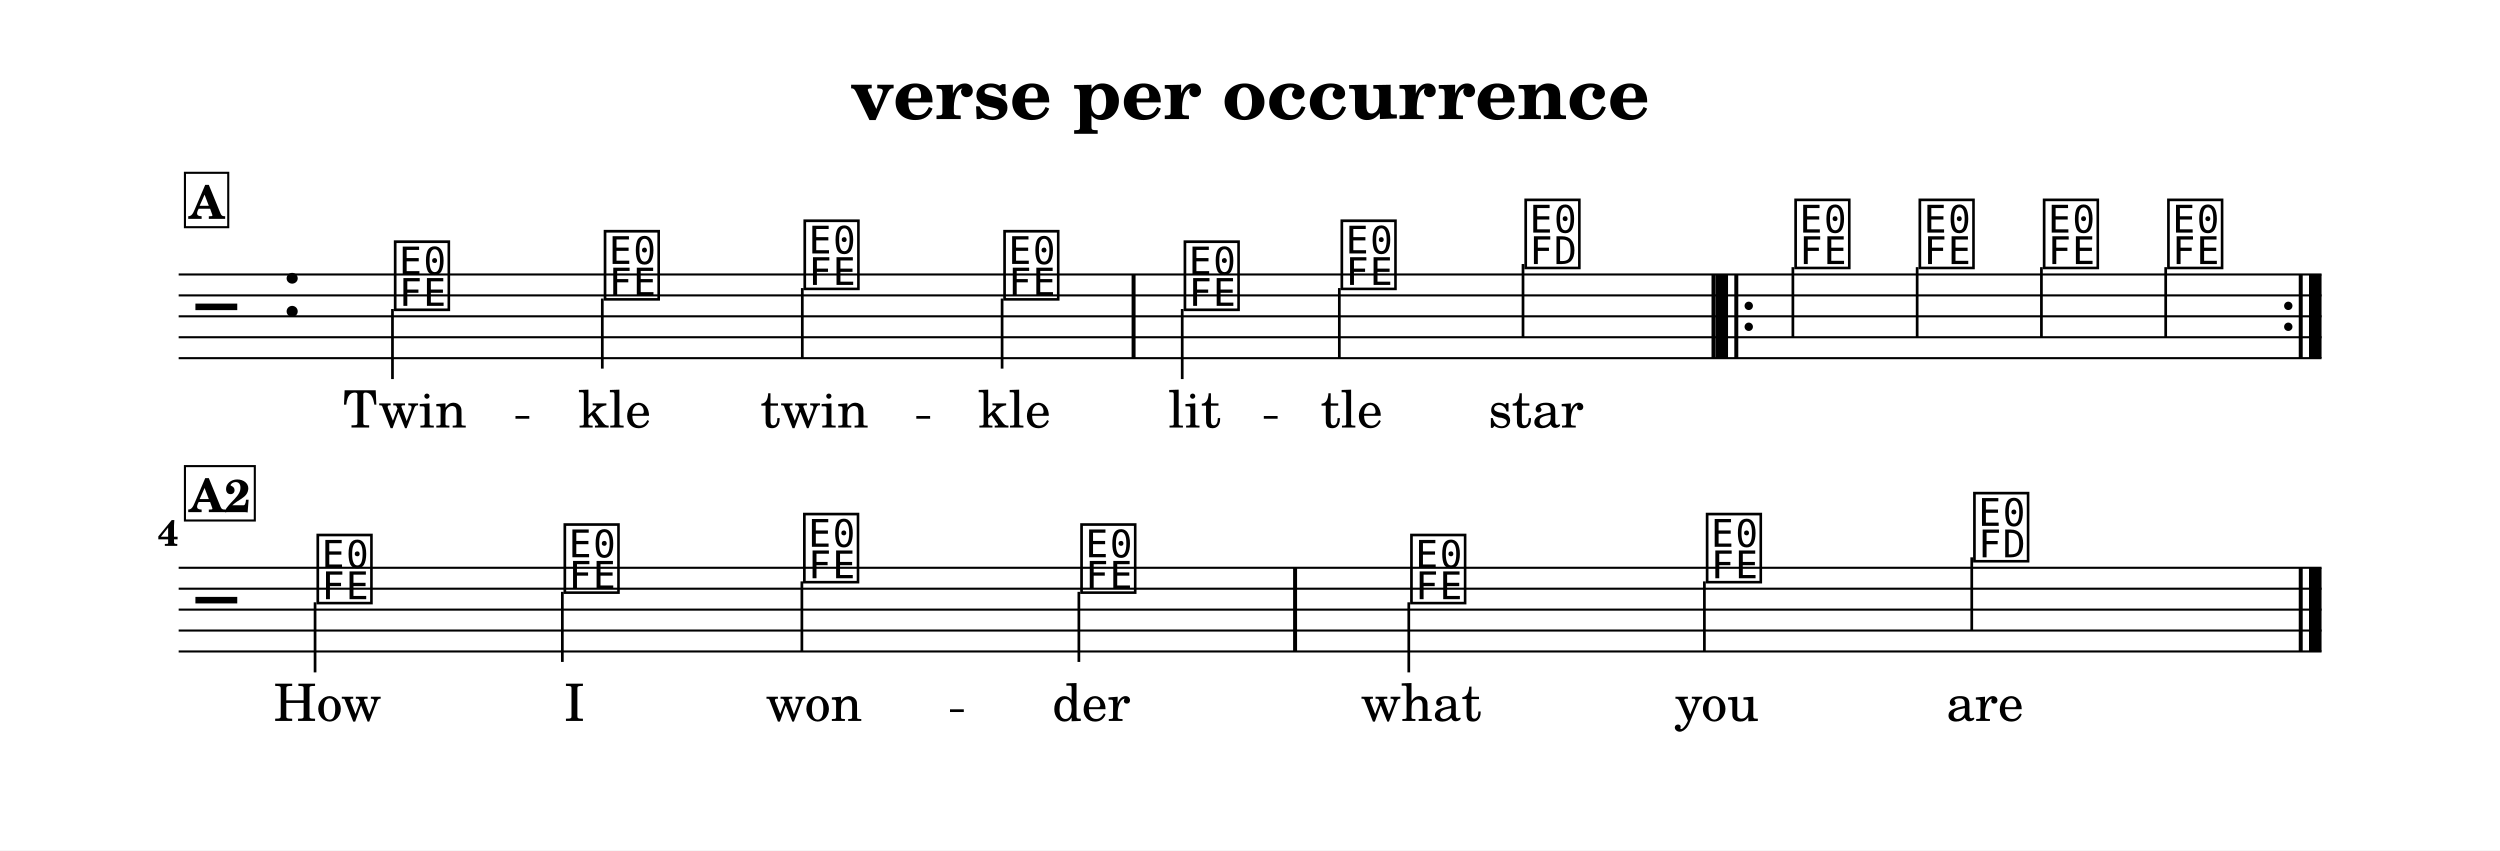
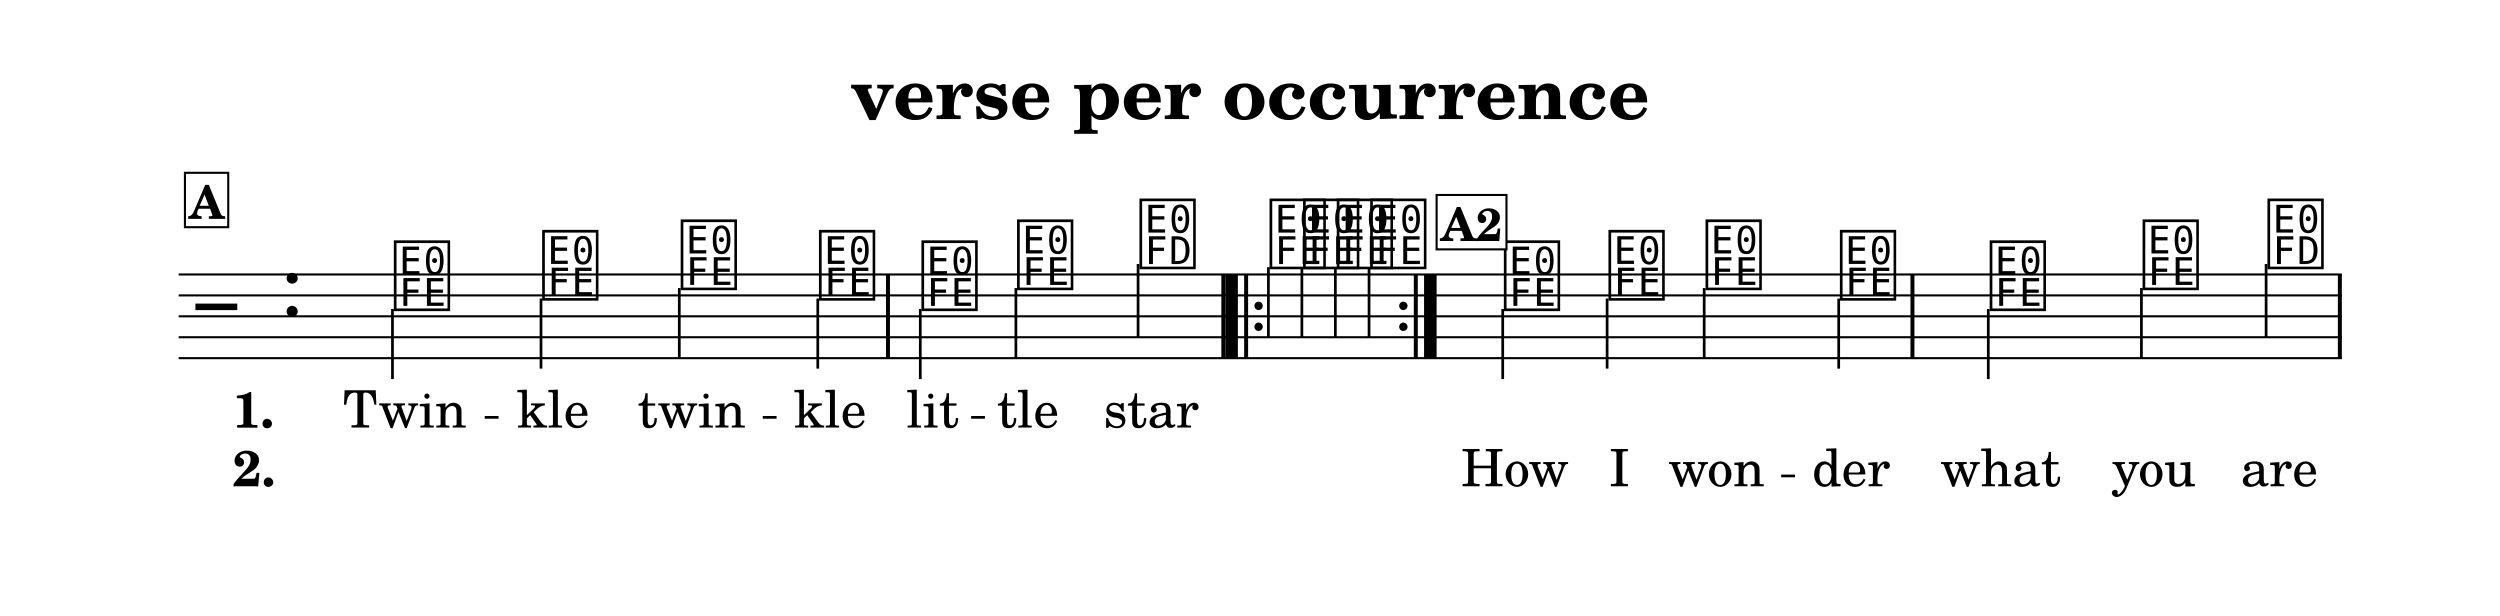
- <svg xmlns="http://www.w3.org/2000/svg" width="1195.0" height="406.5" viewBox="0 0 119.50 40.65" font-family="TeX Gyre Schola, serif">
+ <svg xmlns="http://www.w3.org/2000/svg" width="1195.0" height="294.4" viewBox="0 0 119.50 29.44" font-family="TeX Gyre Schola, serif">
  <style>
  @font-face { font-family: 'Emmentaler'; src: local('Emmentaler'); }
  .music { font-family: 'Emmentaler', serif; }
</style>
-   <rect x="0" y="0" width="119.50" height="40.65" fill="#FFFFFF" />
+   <rect x="0" y="0" width="119.50" height="29.44" fill="#FFFFFF" />
  <text x="59.75" y="5.69" font-size="3.49" font-weight="bold" text-anchor="middle" data-pos="247">verse per occurrence</text>
  <g transform="translate(8.54,0.00) scale(1,1)">
-     <line x1="0.00" y1="13.12" x2="102.43" y2="13.12" stroke="#000000" stroke-width="0.100" />
-     <line x1="0.00" y1="14.12" x2="102.43" y2="14.12" stroke="#000000" stroke-width="0.100" />
-     <line x1="0.00" y1="15.12" x2="102.43" y2="15.12" stroke="#000000" stroke-width="0.100" />
-     <line x1="0.00" y1="16.12" x2="102.43" y2="16.12" stroke="#000000" stroke-width="0.100" />
-     <line x1="0.00" y1="17.12" x2="102.43" y2="17.12" stroke="#000000" stroke-width="0.100" />
+     <line x1="0.00" y1="13.12" x2="103.40" y2="13.12" stroke="#000000" stroke-width="0.100" />
+     <line x1="0.00" y1="14.12" x2="103.40" y2="14.12" stroke="#000000" stroke-width="0.100" />
+     <line x1="0.00" y1="15.12" x2="103.40" y2="15.12" stroke="#000000" stroke-width="0.100" />
+     <line x1="0.00" y1="16.12" x2="103.40" y2="16.12" stroke="#000000" stroke-width="0.100" />
+     <line x1="0.00" y1="17.12" x2="103.40" y2="17.12" stroke="#000000" stroke-width="0.100" />
    <text class="music" x="0.80" y="16.12" font-size="4.00" data-pos="321"></text>
    <text class="music" x="4.88" y="15.12" font-size="4.00" data-pos="286"></text>
    <text class="music" x="10.16" y="14.62" font-size="4.00" data-pos="347"></text>
    <line x1="10.22" y1="14.77" x2="10.22" y2="18.12" stroke="#000000" stroke-width="0.130" />
-     <text class="music" x="20.19" y="14.12" font-size="4.00" data-pos="351"></text>
-     <line x1="20.25" y1="14.27" x2="20.25" y2="17.62" stroke="#000000" stroke-width="0.130" />
-     <text class="music" x="29.74" y="13.62" font-size="4.00" data-pos="354"></text>
-     <line x1="29.81" y1="13.77" x2="29.81" y2="17.12" stroke="#000000" stroke-width="0.130" />
-     <text class="music" x="39.29" y="14.12" font-size="4.00" data-pos="357"></text>
-     <line x1="39.36" y1="14.27" x2="39.36" y2="17.62" stroke="#000000" stroke-width="0.130" />
-     <text class="music" x="47.91" y="14.62" font-size="4.00" data-pos="362"></text>
-     <line x1="47.97" y1="14.77" x2="47.97" y2="18.12" stroke="#000000" stroke-width="0.130" />
-     <text class="music" x="55.41" y="13.62" font-size="4.00" data-pos="366"></text>
-     <line x1="55.48" y1="13.77" x2="55.48" y2="17.12" stroke="#000000" stroke-width="0.130" />
-     <text class="music" x="64.20" y="12.62" font-size="4.00" data-pos="369"></text>
-     <line x1="64.26" y1="12.62" x2="64.26" y2="16.12" stroke="#000000" stroke-width="0.130" />
-     <text class="music" x="77.10" y="12.62" font-size="4.00" data-pos="391"></text>
-     <line x1="77.16" y1="12.77" x2="77.16" y2="16.12" stroke="#000000" stroke-width="0.130" />
-     <text class="music" x="83.04" y="12.62" font-size="4.00" data-pos="395"></text>
-     <line x1="83.10" y1="12.77" x2="83.10" y2="16.12" stroke="#000000" stroke-width="0.130" />
-     <text class="music" x="88.98" y="12.62" font-size="4.00" data-pos="398"></text>
-     <line x1="89.04" y1="12.77" x2="89.04" y2="16.12" stroke="#000000" stroke-width="0.130" />
-     <text class="music" x="94.92" y="12.62" font-size="4.00" data-pos="401"></text>
-     <line x1="94.98" y1="12.77" x2="94.98" y2="16.12" stroke="#000000" stroke-width="0.130" />
-     <rect x="45.55" y="13.12" width="0.19" height="4.00" data-pos="360" />
-     <rect x="73.27" y="13.12" width="0.19" height="4.00" data-pos="373" />
-     <rect x="73.46" y="13.12" width="0.60" height="4.00" data-pos="547" />
-     <rect x="74.36" y="13.12" width="0.19" height="4.00" data-pos="547" />
-     <circle cx="75.05" cy="14.62" r="0.20" data-pos="547" />
-     <circle cx="75.05" cy="15.62" r="0.20" data-pos="547" />
-     <circle cx="100.84" cy="14.62" r="0.20" data-pos="404" />
-     <circle cx="100.84" cy="15.62" r="0.20" data-pos="404" />
-     <rect x="101.34" y="13.12" width="0.19" height="4.00" data-pos="404" />
-     <rect x="101.83" y="13.12" width="0.60" height="4.00" data-pos="404" />
-     <line x1="0.00" y1="27.14" x2="102.43" y2="27.14" stroke="#000000" stroke-width="0.100" />
-     <line x1="0.00" y1="28.14" x2="102.43" y2="28.14" stroke="#000000" stroke-width="0.100" />
-     <line x1="0.00" y1="29.14" x2="102.43" y2="29.14" stroke="#000000" stroke-width="0.100" />
-     <line x1="0.00" y1="30.14" x2="102.43" y2="30.14" stroke="#000000" stroke-width="0.100" />
-     <line x1="0.00" y1="31.14" x2="102.43" y2="31.14" stroke="#000000" stroke-width="0.100" />
-     <text class="music" x="0.80" y="30.14" font-size="4.00"></text>
-     <text class="music" x="6.46" y="28.64" font-size="4.00" data-pos="347"></text>
-     <line x1="6.52" y1="28.79" x2="6.52" y2="32.14" stroke="#000000" stroke-width="0.130" />
-     <text class="music" x="18.27" y="28.14" font-size="4.00" data-pos="351"></text>
-     <line x1="18.34" y1="28.29" x2="18.34" y2="31.64" stroke="#000000" stroke-width="0.130" />
-     <text class="music" x="29.72" y="27.64" font-size="4.00" data-pos="354"></text>
-     <line x1="29.79" y1="27.79" x2="29.79" y2="31.14" stroke="#000000" stroke-width="0.130" />
-     <text class="music" x="42.97" y="28.14" font-size="4.00" data-pos="357"></text>
-     <line x1="43.03" y1="28.29" x2="43.03" y2="31.64" stroke="#000000" stroke-width="0.130" />
-     <text class="music" x="58.74" y="28.64" font-size="4.00" data-pos="362"></text>
-     <line x1="58.80" y1="28.79" x2="58.80" y2="32.14" stroke="#000000" stroke-width="0.130" />
-     <text class="music" x="72.87" y="27.64" font-size="4.00" data-pos="366"></text>
-     <line x1="72.93" y1="27.79" x2="72.93" y2="31.14" stroke="#000000" stroke-width="0.130" />
-     <text class="music" x="85.65" y="26.64" font-size="4.00" data-pos="369"></text>
-     <line x1="85.71" y1="26.64" x2="85.71" y2="30.14" stroke="#000000" stroke-width="0.130" />
-     <rect x="53.27" y="27.14" width="0.19" height="4.00" data-pos="360" />
-     <rect x="101.34" y="27.14" width="0.19" height="4.00" data-pos="373" />
-     <rect x="101.83" y="27.14" width="0.60" height="4.00" data-pos="373" />
+     <text class="music" x="17.25" y="14.12" font-size="4.00" data-pos="351"></text>
+     <line x1="17.32" y1="14.27" x2="17.32" y2="17.62" stroke="#000000" stroke-width="0.130" />
+     <text class="music" x="23.87" y="13.62" font-size="4.00" data-pos="354"></text>
+     <line x1="23.93" y1="13.77" x2="23.93" y2="17.12" stroke="#000000" stroke-width="0.130" />
+     <text class="music" x="30.48" y="14.12" font-size="4.00" data-pos="357"></text>
+     <line x1="30.55" y1="14.27" x2="30.55" y2="17.62" stroke="#000000" stroke-width="0.130" />
+     <text class="music" x="35.38" y="14.62" font-size="4.00" data-pos="362"></text>
+     <line x1="35.45" y1="14.77" x2="35.45" y2="18.12" stroke="#000000" stroke-width="0.130" />
+     <text class="music" x="39.95" y="13.62" font-size="4.00" data-pos="366"></text>
+     <line x1="40.02" y1="13.77" x2="40.02" y2="17.12" stroke="#000000" stroke-width="0.130" />
+     <text class="music" x="45.80" y="12.62" font-size="4.00" data-pos="369"></text>
+     <line x1="45.86" y1="12.62" x2="45.86" y2="16.12" stroke="#000000" stroke-width="0.130" />
+     <text class="music" x="52.02" y="12.62" font-size="4.00" data-pos="391"></text>
+     <line x1="52.09" y1="12.77" x2="52.09" y2="16.12" stroke="#000000" stroke-width="0.130" />
+     <text class="music" x="53.62" y="12.62" font-size="4.00" data-pos="395"></text>
+     <line x1="53.69" y1="12.77" x2="53.69" y2="16.12" stroke="#000000" stroke-width="0.130" />
+     <text class="music" x="55.23" y="12.62" font-size="4.00" data-pos="398"></text>
+     <line x1="55.29" y1="12.77" x2="55.29" y2="16.12" stroke="#000000" stroke-width="0.130" />
+     <text class="music" x="56.83" y="12.62" font-size="4.00" data-pos="401"></text>
+     <line x1="56.90" y1="12.77" x2="56.90" y2="16.12" stroke="#000000" stroke-width="0.130" />
+     <text class="music" x="63.22" y="14.62" font-size="4.00" data-pos="347"></text>
+     <line x1="63.29" y1="14.77" x2="63.29" y2="18.12" stroke="#000000" stroke-width="0.130" />
+     <text class="music" x="68.22" y="14.12" font-size="4.00" data-pos="351"></text>
+     <line x1="68.28" y1="14.27" x2="68.28" y2="17.62" stroke="#000000" stroke-width="0.130" />
+     <text class="music" x="72.86" y="13.62" font-size="4.00" data-pos="354"></text>
+     <line x1="72.92" y1="13.77" x2="72.92" y2="17.12" stroke="#000000" stroke-width="0.130" />
+     <text class="music" x="79.28" y="14.12" font-size="4.00" data-pos="357"></text>
+     <line x1="79.35" y1="14.27" x2="79.35" y2="17.62" stroke="#000000" stroke-width="0.130" />
+     <text class="music" x="86.44" y="14.62" font-size="4.00" data-pos="362"></text>
+     <line x1="86.50" y1="14.77" x2="86.50" y2="18.12" stroke="#000000" stroke-width="0.130" />
+     <text class="music" x="93.75" y="13.62" font-size="4.00" data-pos="366"></text>
+     <line x1="93.82" y1="13.77" x2="93.82" y2="17.12" stroke="#000000" stroke-width="0.130" />
+     <text class="music" x="99.72" y="12.62" font-size="4.00" data-pos="369"></text>
+     <line x1="99.78" y1="12.62" x2="99.78" y2="16.12" stroke="#000000" stroke-width="0.130" />
+     <rect x="33.81" y="13.12" width="0.19" height="4.00" data-pos="360" />
+     <rect x="49.84" y="13.12" width="0.19" height="4.00" data-pos="373" />
+     <rect x="50.03" y="13.12" width="0.60" height="4.00" data-pos="547" />
+     <rect x="50.93" y="13.12" width="0.19" height="4.00" data-pos="547" />
+     <circle cx="51.62" cy="14.62" r="0.20" data-pos="547" />
+     <circle cx="51.62" cy="15.62" r="0.20" data-pos="547" />
+     <circle cx="58.54" cy="14.62" r="0.20" data-pos="404" />
+     <circle cx="58.54" cy="15.62" r="0.20" data-pos="404" />
+     <rect x="59.04" y="13.12" width="0.19" height="4.00" data-pos="404" />
+     <rect x="59.53" y="13.12" width="0.60" height="4.00" data-pos="404" />
+     <rect x="82.78" y="13.12" width="0.19" height="4.00" data-pos="360" />
+     <rect x="103.21" y="13.12" width="0.19" height="4.00" data-pos="373" />
    <text x="10.81" y="20.44" font-size="2.47" text-anchor="middle" data-pos="447">Twin</text>
-     <text x="20.84" y="20.44" font-size="2.47" text-anchor="middle" data-pos="453">kle</text>
-     <text x="30.39" y="20.44" font-size="2.47" text-anchor="middle" data-pos="457">twin</text>
-     <text x="39.95" y="20.44" font-size="2.47" text-anchor="middle" data-pos="463">kle</text>
-     <text x="48.56" y="20.44" font-size="2.47" text-anchor="middle" data-pos="469">lit</text>
-     <text x="56.07" y="20.44" font-size="2.47" text-anchor="middle" data-pos="474">tle</text>
-     <text x="64.88" y="20.44" font-size="2.47" text-anchor="middle" data-pos="478">star</text>
-     <text x="7.11" y="34.46" font-size="2.47" text-anchor="middle" data-pos="494">How</text>
-     <text x="18.92" y="34.46" font-size="2.47" text-anchor="middle" data-pos="498">I</text>
-     <text x="30.37" y="34.46" font-size="2.47" text-anchor="middle" data-pos="500">won</text>
-     <text x="43.62" y="34.46" font-size="2.47" text-anchor="middle" data-pos="505">der</text>
-     <text x="59.39" y="34.46" font-size="2.47" text-anchor="middle" data-pos="511">what</text>
-     <text x="73.52" y="34.46" font-size="2.47" text-anchor="middle" data-pos="516">you</text>
-     <text x="86.34" y="34.46" font-size="2.47" text-anchor="middle" data-pos="520">are</text>
-     <text x="0.00" y="26.09" font-size="1.75" font-weight="bold" text-anchor="end">4</text>
+     <text x="17.90" y="20.44" font-size="2.47" text-anchor="middle" data-pos="453">kle</text>
+     <text x="24.52" y="20.44" font-size="2.47" text-anchor="middle" data-pos="457">twin</text>
+     <text x="31.14" y="20.44" font-size="2.47" text-anchor="middle" data-pos="463">kle</text>
+     <text x="36.04" y="20.44" font-size="2.47" text-anchor="middle" data-pos="469">lit</text>
+     <text x="40.60" y="20.44" font-size="2.47" text-anchor="middle" data-pos="474">tle</text>
+     <text x="46.49" y="20.44" font-size="2.47" text-anchor="middle" data-pos="478">star</text>
+     <text x="63.87" y="23.24" font-size="2.47" text-anchor="middle" data-pos="494">How</text>
+     <text x="68.87" y="23.24" font-size="2.47" text-anchor="middle" data-pos="498">I</text>
+     <text x="73.51" y="23.24" font-size="2.47" text-anchor="middle" data-pos="500">won</text>
+     <text x="79.94" y="23.24" font-size="2.47" text-anchor="middle" data-pos="505">der</text>
+     <text x="87.09" y="23.24" font-size="2.47" text-anchor="middle" data-pos="511">what</text>
+     <text x="94.41" y="23.24" font-size="2.47" text-anchor="middle" data-pos="516">you</text>
+     <text x="100.41" y="23.24" font-size="2.47" text-anchor="middle" data-pos="520">are</text>
+     <text x="2.58" y="20.44" font-size="2.40" font-weight="bold">1.</text>
+     <text x="2.58" y="23.24" font-size="2.40" font-weight="bold">2.</text>
    <rect x="0.30" y="8.26" width="2.07" height="2.60" fill="#FFFFFF" stroke="#000000" stroke-width="0.100" data-pos="335" />
    <text x="1.34" y="10.46" font-size="2.20" font-weight="bold" text-anchor="middle" data-pos="335">A</text>
-     <rect x="0.30" y="22.28" width="3.34" height="2.60" fill="#FFFFFF" stroke="#000000" stroke-width="0.100" data-pos="335" />
-     <text x="1.97" y="24.48" font-size="2.20" font-weight="bold" text-anchor="middle" data-pos="335">A2</text>
-     <line x1="16.10" y1="19.95" x2="16.76" y2="19.95" stroke="#000000" stroke-width="0.130" />
-     <line x1="35.26" y1="19.95" x2="35.92" y2="19.95" stroke="#000000" stroke-width="0.130" />
-     <line x1="51.87" y1="19.95" x2="52.53" y2="19.95" stroke="#000000" stroke-width="0.130" />
-     <line x1="36.87" y1="33.97" x2="37.53" y2="33.97" stroke="#000000" stroke-width="0.130" />
+     <rect x="60.13" y="9.32" width="3.34" height="2.60" fill="#FFFFFF" stroke="#000000" stroke-width="0.100" data-pos="335" />
+     <text x="61.80" y="11.52" font-size="2.20" font-weight="bold" text-anchor="middle" data-pos="335">A2</text>
+     <line x1="14.63" y1="19.95" x2="15.29" y2="19.95" stroke="#000000" stroke-width="0.130" />
+     <line x1="27.92" y1="19.95" x2="28.58" y2="19.95" stroke="#000000" stroke-width="0.130" />
+     <line x1="37.88" y1="19.95" x2="38.54" y2="19.95" stroke="#000000" stroke-width="0.130" />
+     <line x1="76.60" y1="22.75" x2="77.26" y2="22.75" stroke="#000000" stroke-width="0.130" />
  </g>
</svg>
